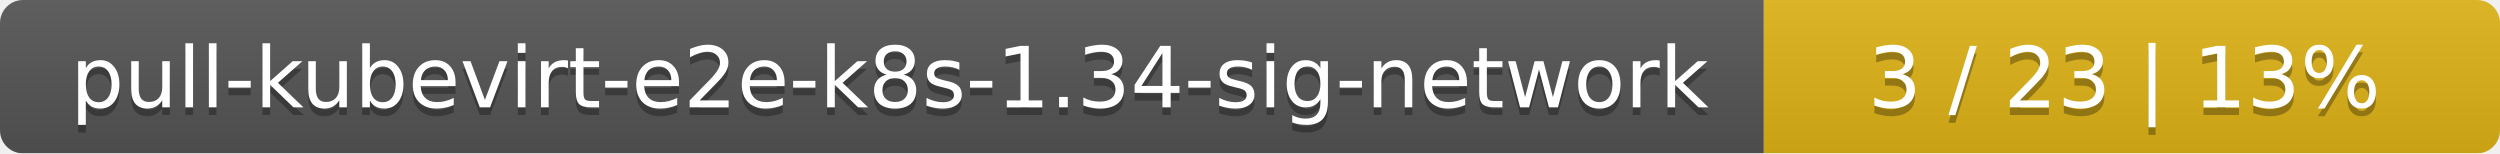
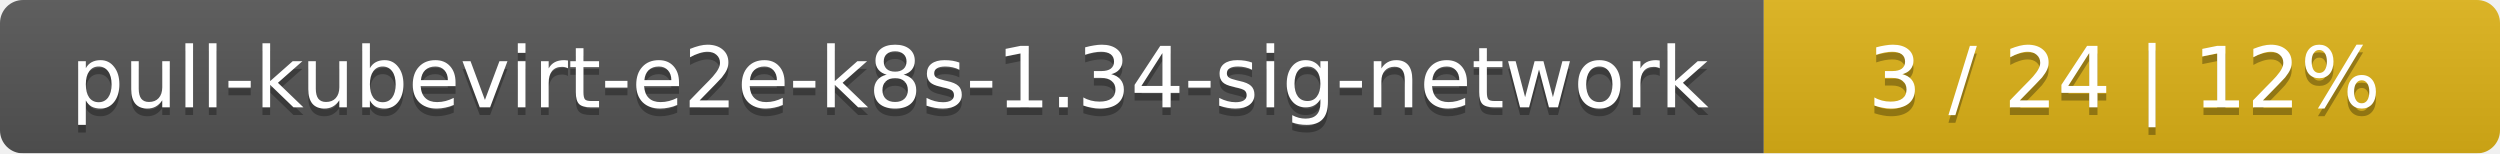
<svg xmlns="http://www.w3.org/2000/svg" width="326" height="20">
  <linearGradient id="smooth" x2="0" y2="100%">
    <stop offset="0" stop-color="#bbb" stop-opacity=".1" />
    <stop offset="1" stop-opacity=".1" />
  </linearGradient>
  <mask id="round">
    <rect width="326" height="20" rx="3" fill="#fff" />
  </mask>
  <g mask="url(#round)">
    <rect width="230" height="20" fill="#555" />
    <rect x="230" width="96" height="20" fill="#dfb317" />
    <rect width="326" height="20" fill="url(#smooth)" />
  </g>
  <g fill="#fff" text-anchor="middle" font-family="DejaVu Sans,Verdana,Geneva,sans-serif" font-size="11">
    <text x="116" y="15" fill="#010101" fill-opacity=".3">pull-kubevirt-e2e-k8s-1.34-sig-network</text>
    <text x="116" y="14">pull-kubevirt-e2e-k8s-1.34-sig-network</text>
-     <text x="277" y="15" fill="#010101" fill-opacity=".3">3 / 23    |    13%</text>
-     <text x="277" y="14">3 / 23    |    13%</text>
+     <text x="277" y="15" fill="#010101" fill-opacity=".3">3 / 24    |    12%</text>
+     <text x="277" y="14">3 / 24    |    12%</text>
  </g>
</svg>
